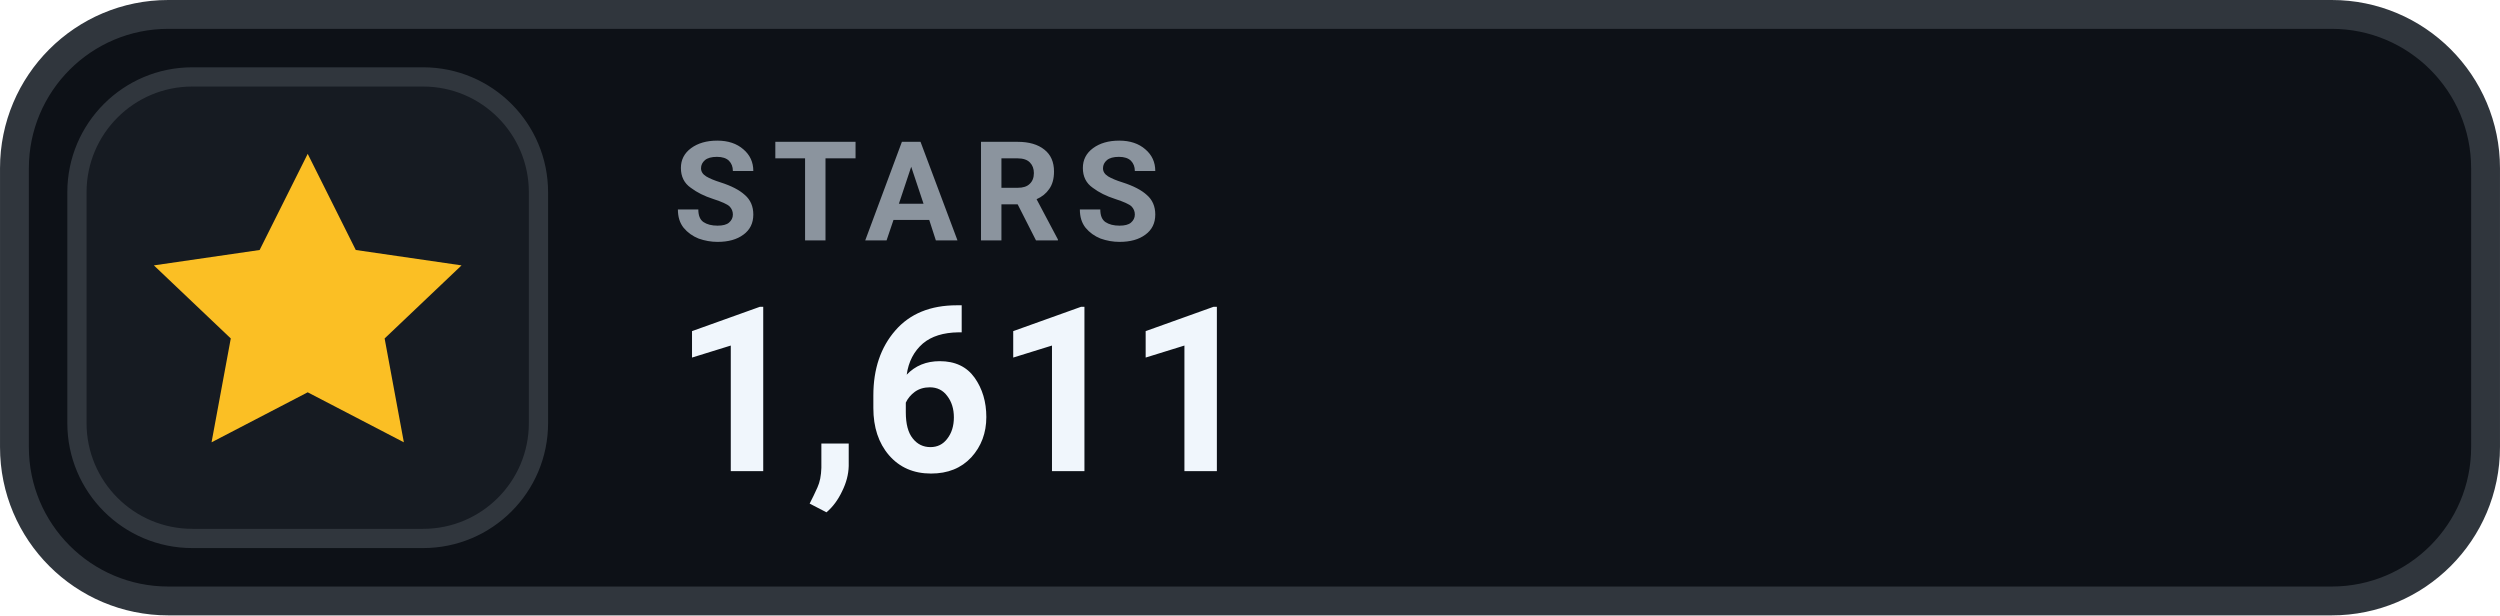
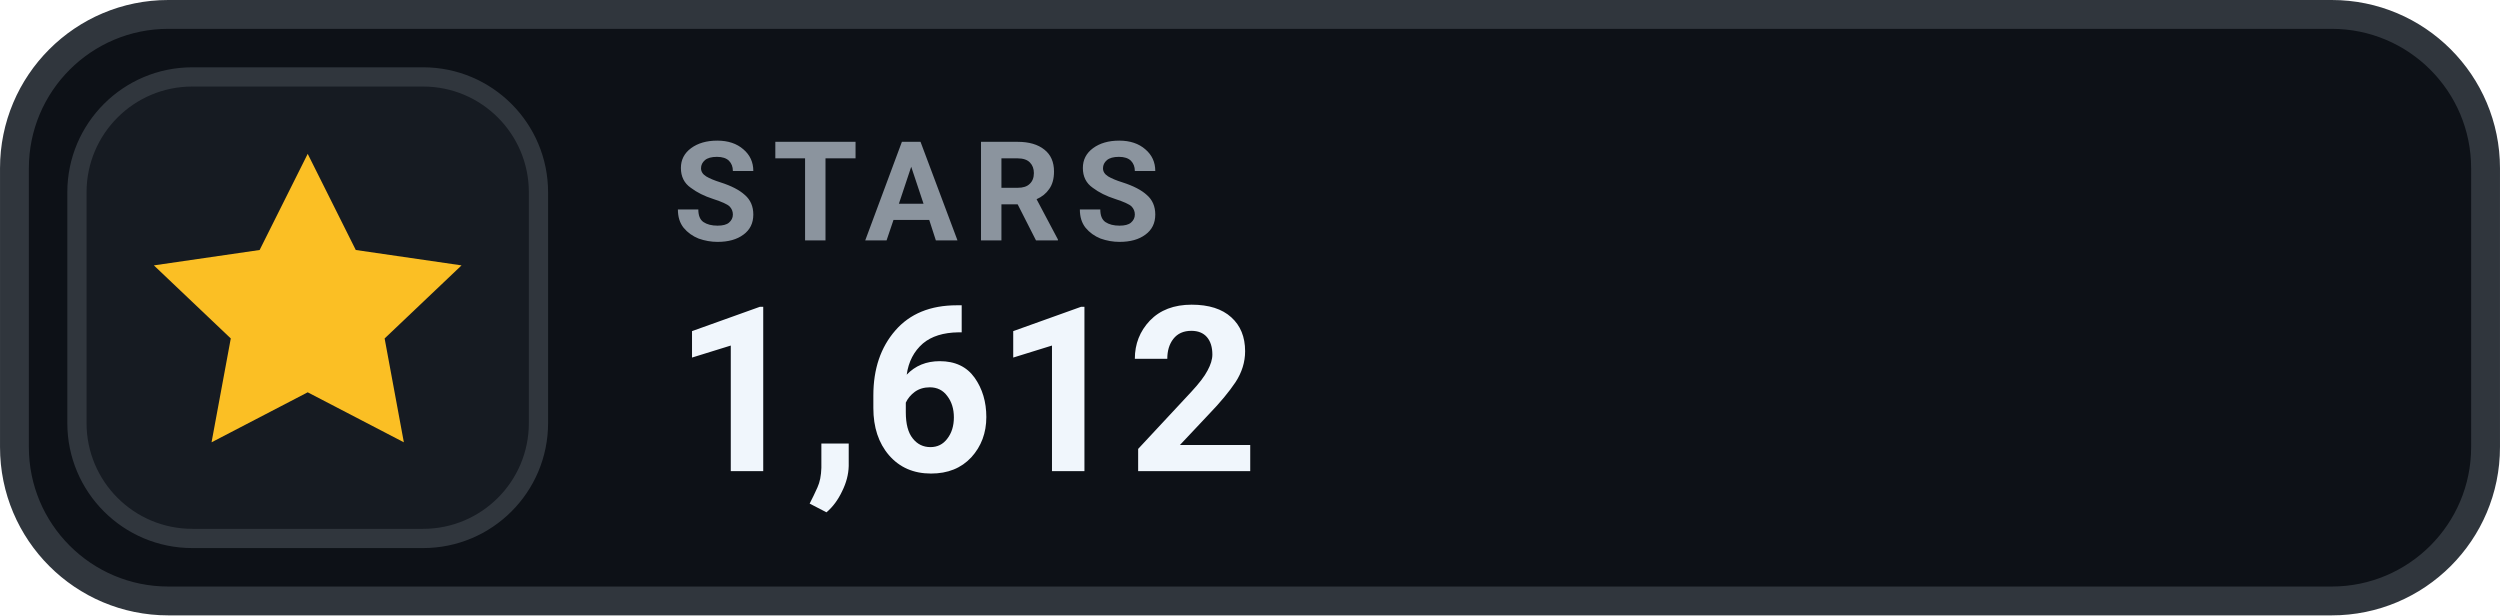
- <svg xmlns="http://www.w3.org/2000/svg" width="126" height="31.015" viewBox="0 0 130 32" role="img" aria-label="STARS 1,611">
+ <svg xmlns="http://www.w3.org/2000/svg" width="126" height="31.015" viewBox="0 0 130 32" role="img" aria-label="STARS 1,612">
  <rect x=".75" y=".75" width="128.5" height="30.5" rx="8" fill="#0D1117" stroke="#30363D" stroke-width="1.5" />
  <rect x="4" y="4" width="24" height="24" rx="6" fill="#161B22" stroke="#30363D" stroke-width="1" />
  <g transform="translate(16 16)" style="color:#FBBF24;">
    <path d="M0 -8 l2.5 5 5.5 .8 -4 3.8 1 5.4 -5 -2.6 -5 2.6 1 -5.4 -4 -3.8 5.5 -.8 Z" fill="currentColor" />
  </g>
  <text x="35" y="12.5" fill="#8B949E" font-family="-apple-system,BlinkMacSystemFont,'Segoe UI',Roboto,Helvetica,Arial,sans-serif" font-size="7.2" font-weight="700" letter-spacing=".75">STARS</text>
-   <text x="35" y="24.5" fill="#F0F6FC" font-family="-apple-system,BlinkMacSystemFont,'Segoe UI',Roboto,Helvetica,Arial,sans-serif" font-size="12" font-weight="700">1,611</text>
+   <text x="35" y="24.5" fill="#F0F6FC" font-family="-apple-system,BlinkMacSystemFont,'Segoe UI',Roboto,Helvetica,Arial,sans-serif" font-size="12" font-weight="700">1,612</text>
</svg>
